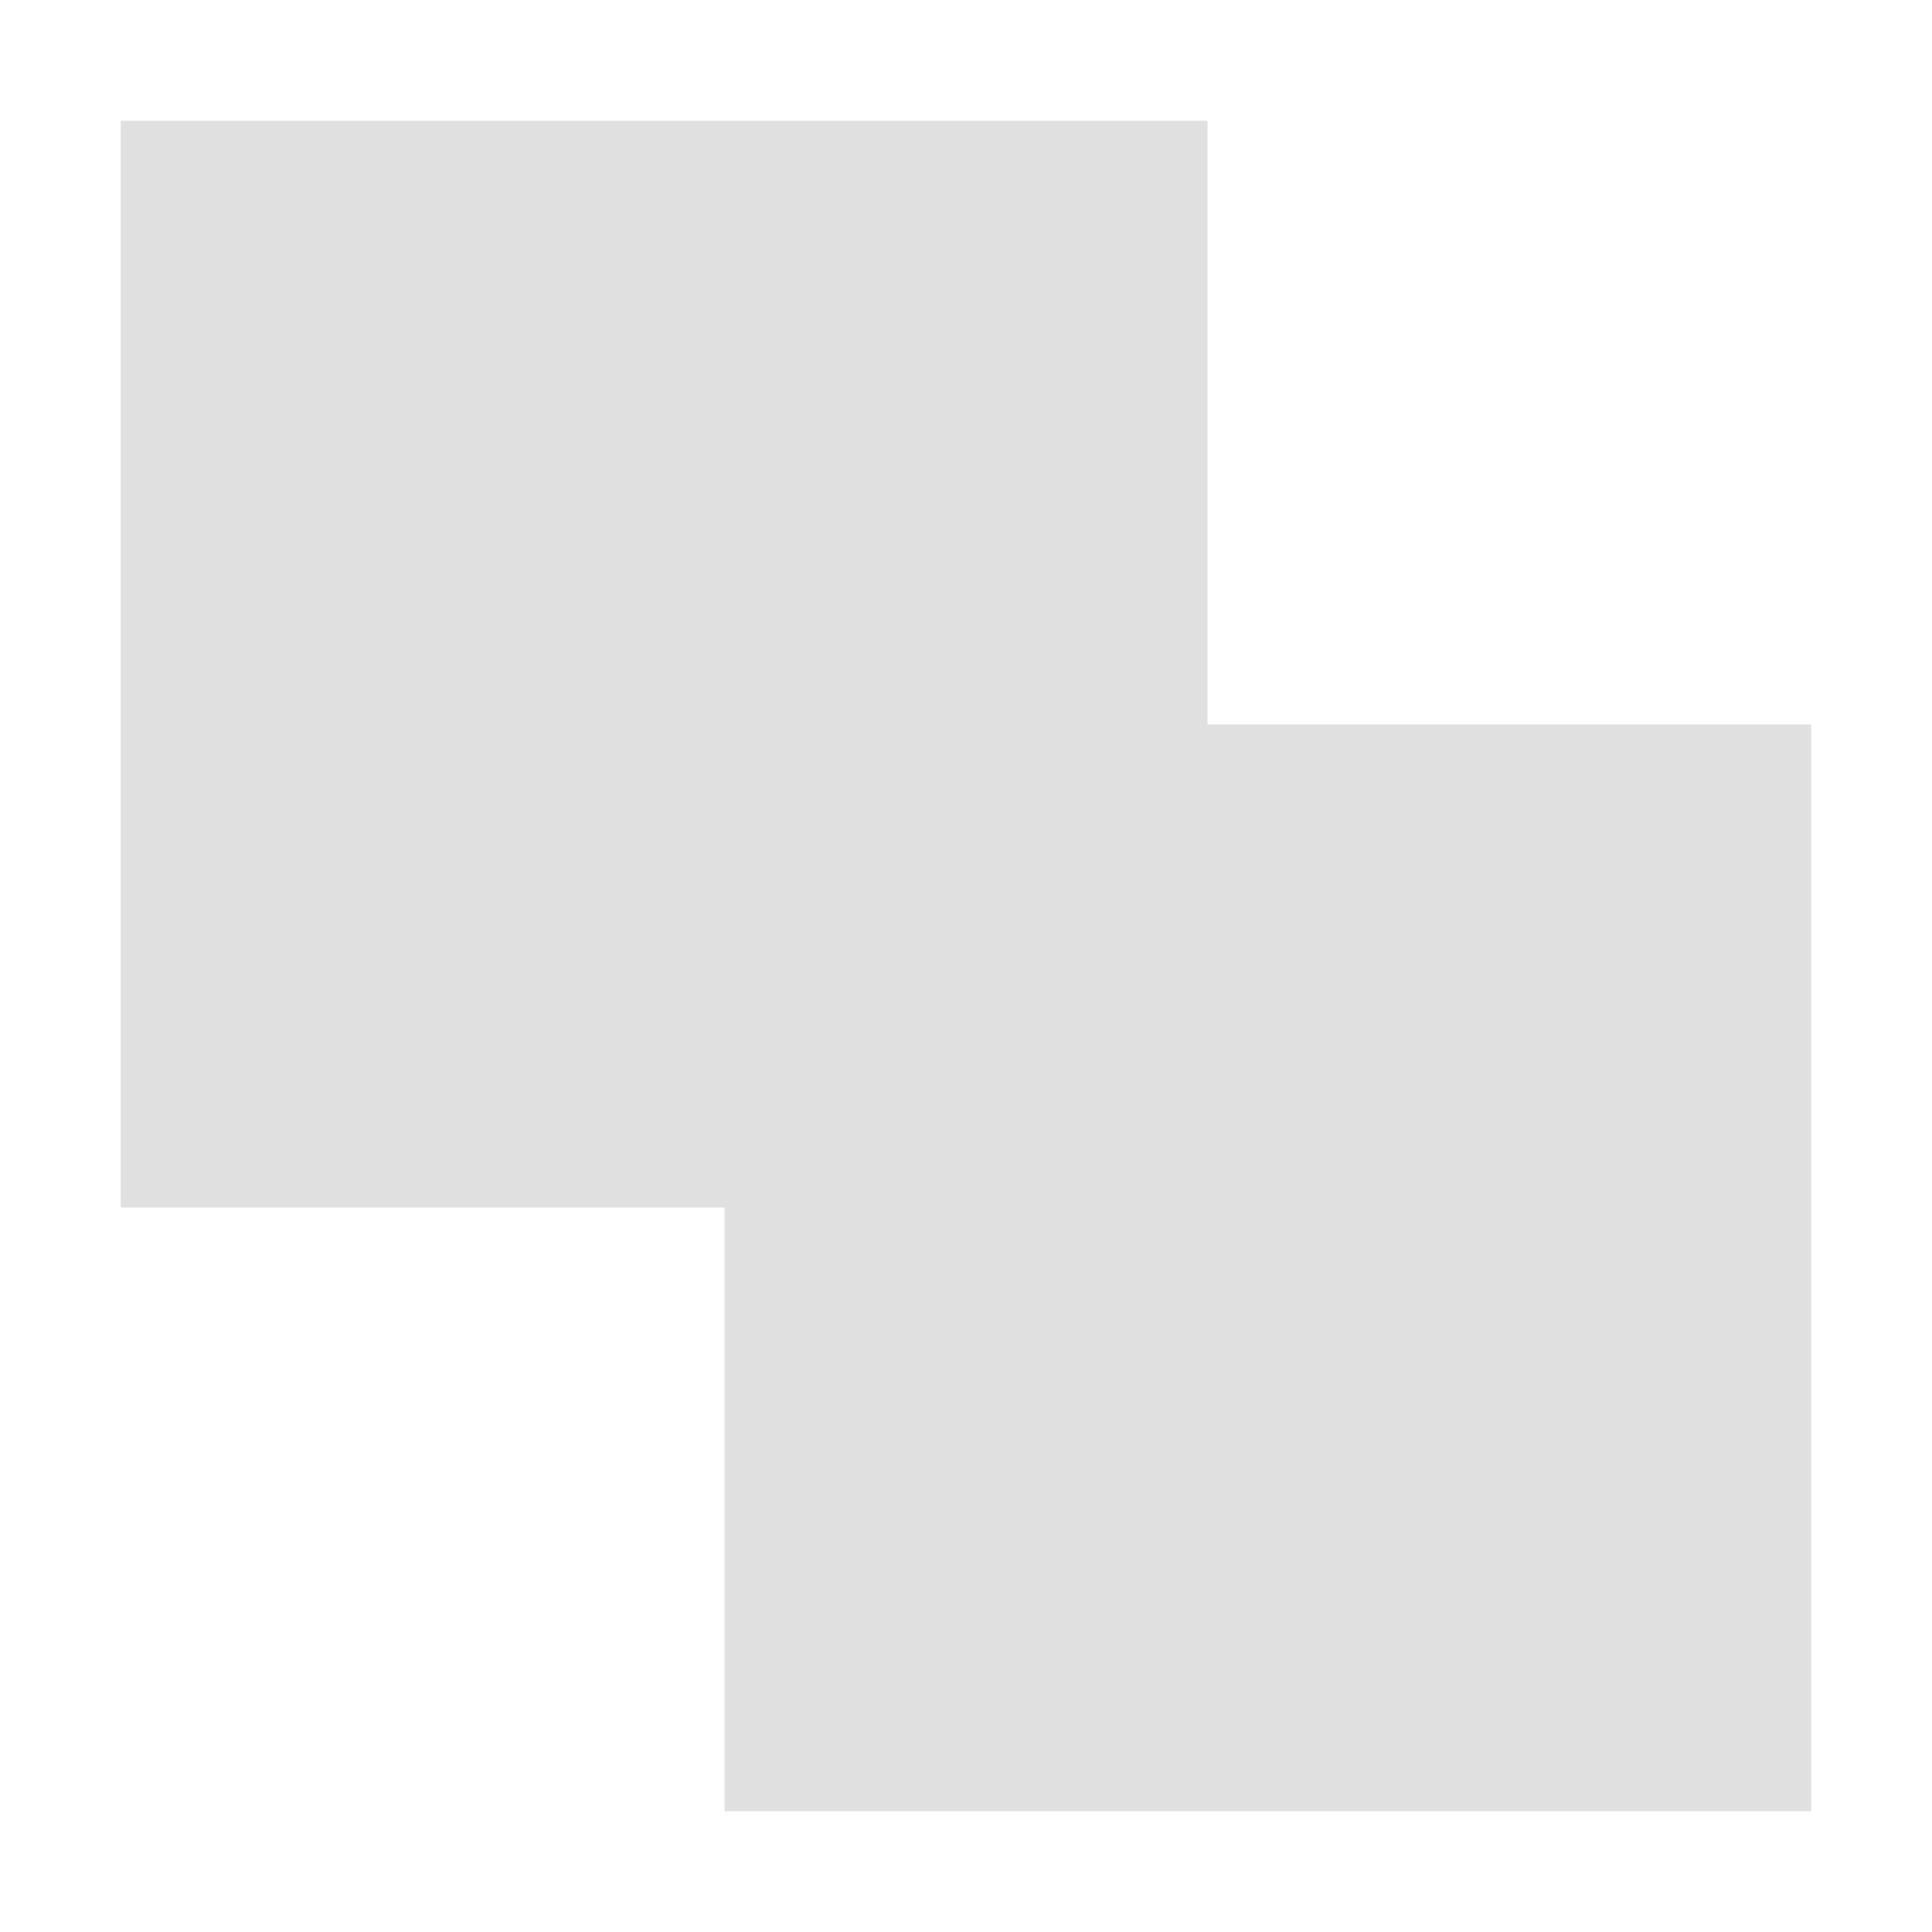
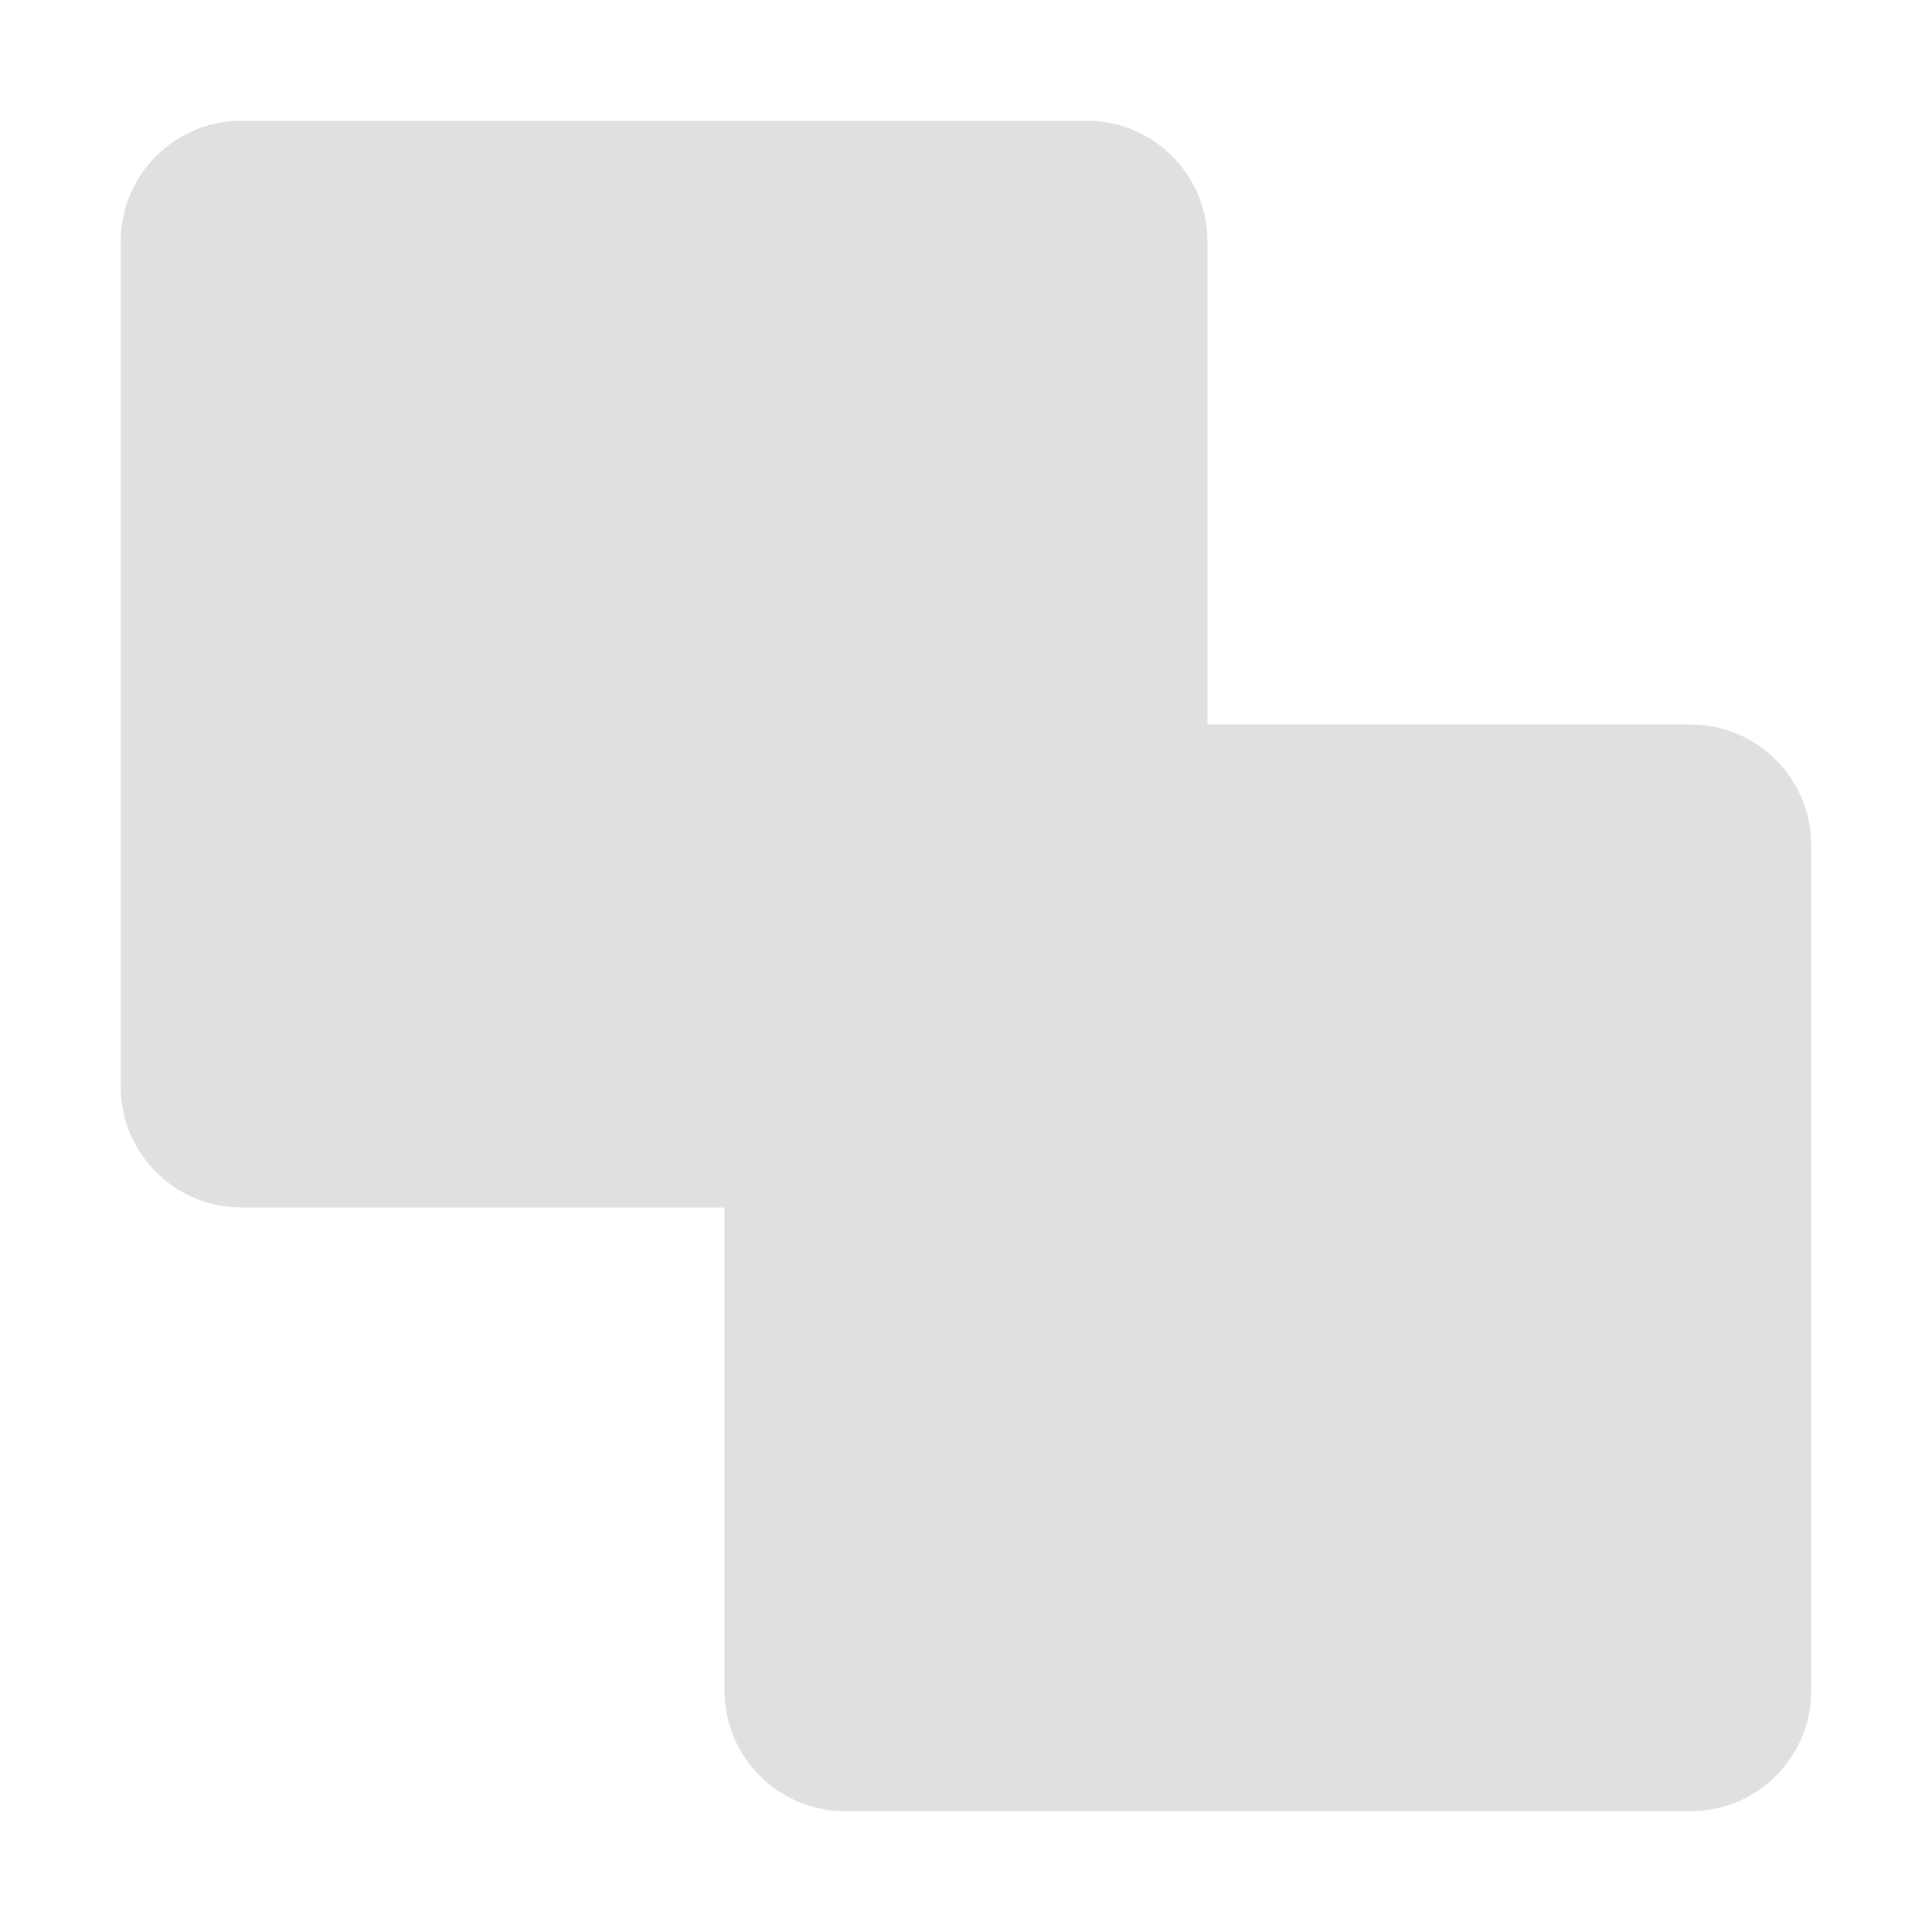
<svg xmlns="http://www.w3.org/2000/svg" width="16" height="16" viewBox="0 0 16 16">
-   <path fill="#e0e0e0" d="M1 1h9v5h5v9H6v-5H1z" />
+   <path fill="#e0e0e0" d="M1 2A1 1 0 0 1 2 1L9 1A1 1 0 0 1 10 2L10 6L14 6A1 1 0 0 1 15 7L15 14A1 1 0 0 1 14 15L7 15A1 1 0 0 1 6 14L6 10L2 10A1 1 0 0 1 1 9Z" />
</svg>
